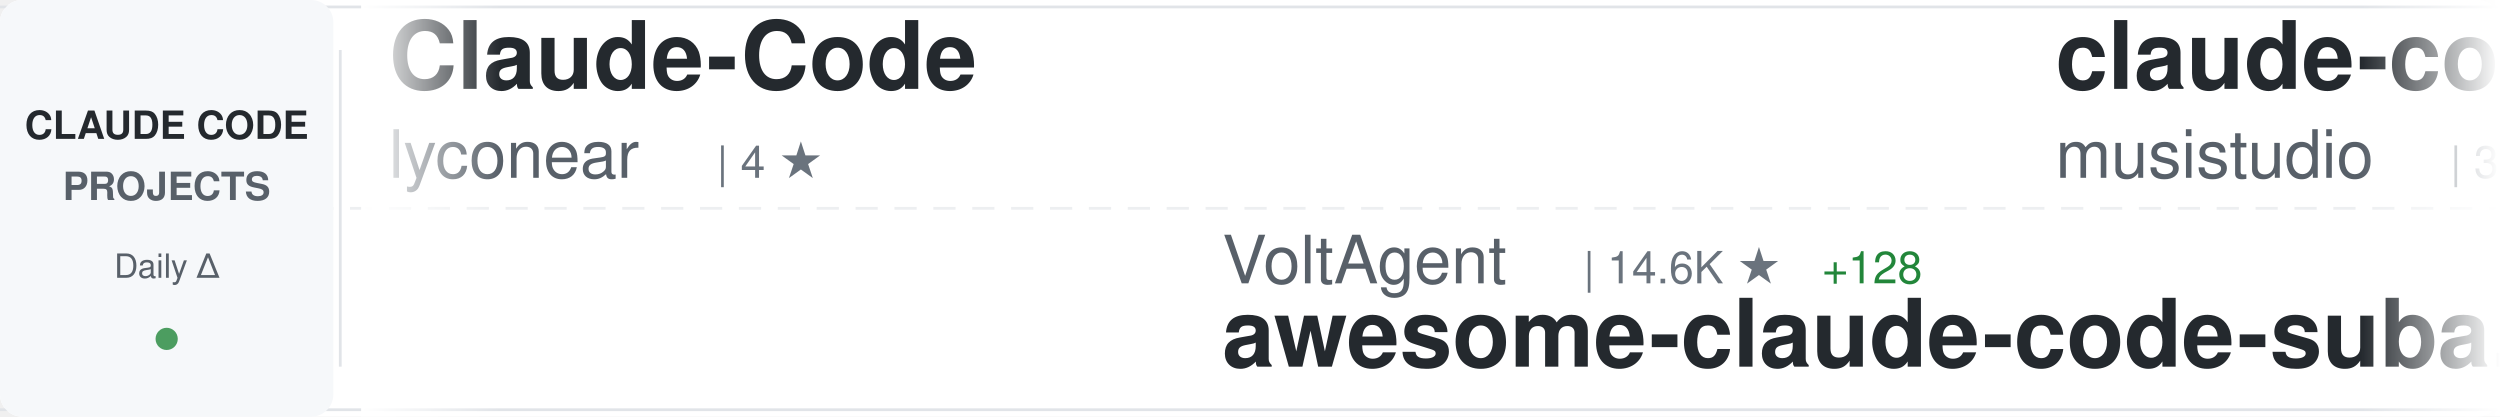
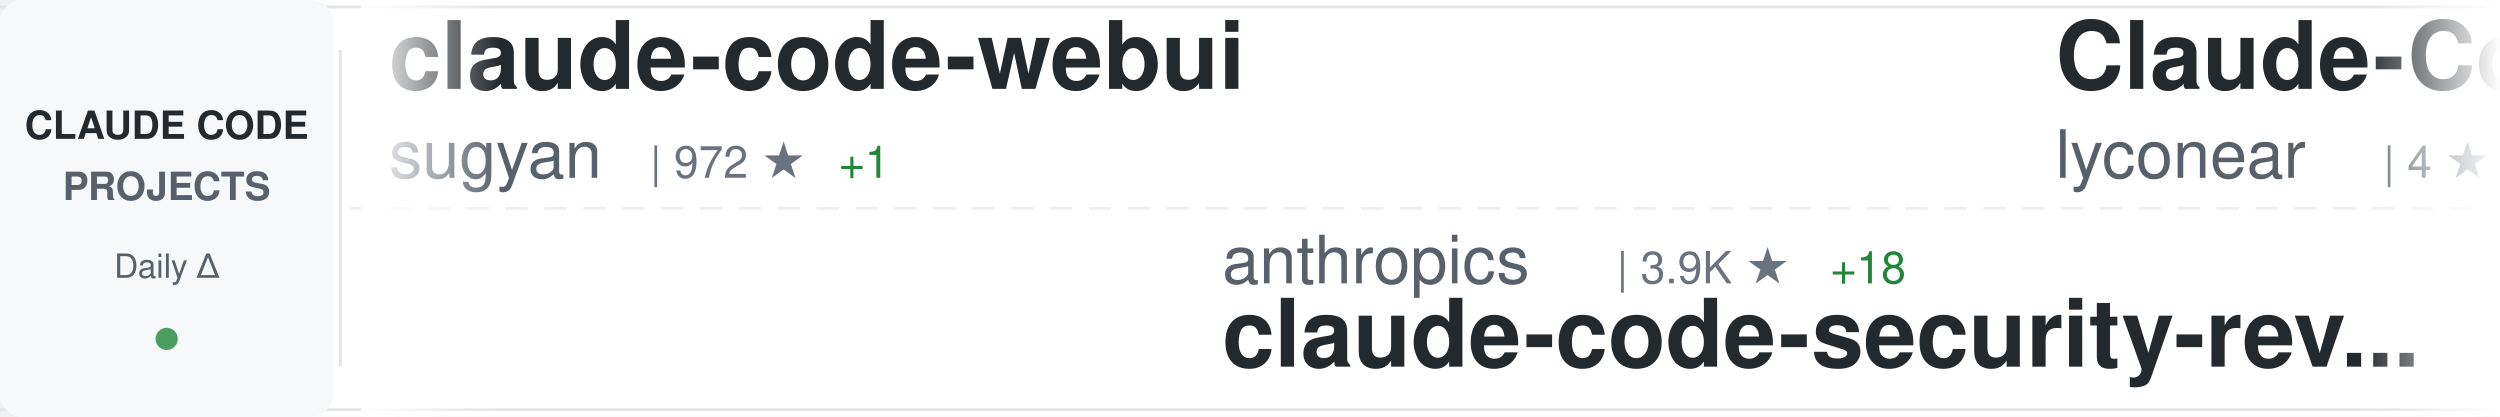
<svg xmlns="http://www.w3.org/2000/svg" width="900" height="150">
  <defs>
    <linearGradient id="awesomeLeftFade" x1="0%" y1="0%" x2="100%" y2="0%">
      <stop offset="0%" style="stop-color:#ffffff;stop-opacity:1" />
      <stop offset="100%" style="stop-color:#ffffff;stop-opacity:0" />
    </linearGradient>
    <linearGradient id="awesomeRightFade" x1="0%" y1="0%" x2="100%" y2="0%">
      <stop offset="0%" style="stop-color:#ffffff;stop-opacity:0" />
      <stop offset="100%" style="stop-color:#ffffff;stop-opacity:1" />
    </linearGradient>
  </defs>
  <rect width="900" height="150" fill="#ffffff" rx="8" />
  <rect x="0" y="2" width="900" height="1" fill="#e1e4e8" />
  <rect x="0" y="147" width="900" height="1" fill="#e1e4e8" />
  <line x1="0" y1="75" x2="900" y2="75" stroke="#e1e4e8" stroke-width="1" stroke-dasharray="8 6" opacity="0.6" />
  <rect x="0" y="0" width="120" height="150" fill="#f6f8fa" rx="8" />
  <text x="60" y="50" font-family="-apple-system, BlinkMacSystemFont, 'Segoe UI', Helvetica, Arial, sans-serif" font-size="14" font-weight="600" fill="#24292e" text-anchor="middle">CLAUDE CODE</text>
  <text x="60" y="72" font-family="-apple-system, BlinkMacSystemFont, 'Segoe UI', Helvetica, Arial, sans-serif" font-size="14" font-weight="600" fill="#586069" text-anchor="middle">PROJECTS</text>
  <text x="60" y="100" font-family="-apple-system, BlinkMacSystemFont, 'Segoe UI', Helvetica, Arial, sans-serif" font-size="12" font-weight="500" fill="#586069" text-anchor="middle">Daily Δ</text>
  <circle cx="60" cy="122" r="4" fill="#22863a" opacity="0.8" />
  <rect x="122" y="18" width="1" height="114" fill="#e1e4e8" />
  <clipPath id="awesomeTickerClip">
    <rect x="130" y="0" width="770" height="150" />
  </clipPath>
  <g clip-path="url(#awesomeTickerClip)">
    <g id="awesomeTickerItems">
      <animateTransform attributeName="transform" attributeType="XML" type="translate" from="0 0" to="-3000 0" dur="54s" repeatCount="indefinite" />
      <g transform="translate(0, 0)">
+         <text x="140" y="32" font-family="-apple-system, BlinkMacSystemFont, 'Segoe UI', Helvetica, Arial, sans-serif" font-size="34" font-weight="600" fill="#24292e">claude-code-webui</text>
+         <text x="140" y="64" font-family="-apple-system, BlinkMacSystemFont, 'Segoe UI', Helvetica, Arial, sans-serif" font-size="24" font-weight="400" fill="#586069">sugyan</text>
+         <text x="234" y="64" font-family="-apple-system, BlinkMacSystemFont, 'Segoe UI', Helvetica, Arial, sans-serif" font-size="16" font-weight="500" fill="#6a737d">| 972 ★</text>
+         <text x="302" y="64" font-family="-apple-system, BlinkMacSystemFont, 'Segoe UI', Helvetica, Arial, sans-serif" font-size="16" font-weight="500" fill="#22863a"> +1</text>
+       </g>
+       <g transform="translate(300, 0)">
+         <text x="140" y="102" font-family="-apple-system, BlinkMacSystemFont, 'Segoe UI', Helvetica, Arial, sans-serif" font-size="24" font-weight="400" fill="#586069">anthropics</text>
+         <text x="282" y="102" font-family="-apple-system, BlinkMacSystemFont, 'Segoe UI', Helvetica, Arial, sans-serif" font-size="16" font-weight="500" fill="#6a737d">| 3.9K ★</text>
+         <text x="359" y="102" font-family="-apple-system, BlinkMacSystemFont, 'Segoe UI', Helvetica, Arial, sans-serif" font-size="16" font-weight="500" fill="#22863a"> +18</text>
+         <text x="140" y="132" font-family="-apple-system, BlinkMacSystemFont, 'Segoe UI', Helvetica, Arial, sans-serif" font-size="34" font-weight="600" fill="#24292e">claude-code-security-rev...</text>
+       </g>
+       <g transform="translate(600, 0)">
        <text x="140" y="32" font-family="-apple-system, BlinkMacSystemFont, 'Segoe UI', Helvetica, Arial, sans-serif" font-size="34" font-weight="600" fill="#24292e">Claude-Code</text>
        <text x="140" y="64" font-family="-apple-system, BlinkMacSystemFont, 'Segoe UI', Helvetica, Arial, sans-serif" font-size="24" font-weight="400" fill="#586069">lyconear</text>
        <text x="258" y="64" font-family="-apple-system, BlinkMacSystemFont, 'Segoe UI', Helvetica, Arial, sans-serif" font-size="16" font-weight="500" fill="#6a737d">| 4 ★</text>
      </g>
-       <g transform="translate(300, 0)">
-         <text x="140" y="102" font-family="-apple-system, BlinkMacSystemFont, 'Segoe UI', Helvetica, Arial, sans-serif" font-size="24" font-weight="400" fill="#586069">VoltAgent</text>
-         <text x="270" y="102" font-family="-apple-system, BlinkMacSystemFont, 'Segoe UI', Helvetica, Arial, sans-serif" font-size="16" font-weight="500" fill="#6a737d">| 14.6K ★</text>
-         <text x="356" y="102" font-family="-apple-system, BlinkMacSystemFont, 'Segoe UI', Helvetica, Arial, sans-serif" font-size="16" font-weight="500" fill="#22863a"> +128</text>
-         <text x="140" y="132" font-family="-apple-system, BlinkMacSystemFont, 'Segoe UI', Helvetica, Arial, sans-serif" font-size="34" font-weight="600" fill="#24292e">awesome-claude-code-suba...</text>
-       </g>
-       <g transform="translate(600, 0)">
-         <text x="140" y="32" font-family="-apple-system, BlinkMacSystemFont, 'Segoe UI', Helvetica, Arial, sans-serif" font-size="34" font-weight="600" fill="#24292e">claude-code-router</text>
-         <text x="140" y="64" font-family="-apple-system, BlinkMacSystemFont, 'Segoe UI', Helvetica, Arial, sans-serif" font-size="24" font-weight="400" fill="#586069">musistudio</text>
-         <text x="282" y="64" font-family="-apple-system, BlinkMacSystemFont, 'Segoe UI', Helvetica, Arial, sans-serif" font-size="16" font-weight="500" fill="#6a737d">| 30.1K ★</text>
-         <text x="368" y="64" font-family="-apple-system, BlinkMacSystemFont, 'Segoe UI', Helvetica, Arial, sans-serif" font-size="16" font-weight="500" fill="#22863a"> +71</text>
-       </g>
      <g transform="translate(900, 0)">
-         <text x="140" y="102" font-family="-apple-system, BlinkMacSystemFont, 'Segoe UI', Helvetica, Arial, sans-serif" font-size="24" font-weight="400" fill="#586069">andrepimenta</text>
-         <text x="306" y="102" font-family="-apple-system, BlinkMacSystemFont, 'Segoe UI', Helvetica, Arial, sans-serif" font-size="16" font-weight="500" fill="#6a737d">| 1.0K ★</text>
-         <text x="383" y="102" font-family="-apple-system, BlinkMacSystemFont, 'Segoe UI', Helvetica, Arial, sans-serif" font-size="16" font-weight="500" fill="#22863a"> +2</text>
-         <text x="140" y="132" font-family="-apple-system, BlinkMacSystemFont, 'Segoe UI', Helvetica, Arial, sans-serif" font-size="34" font-weight="600" fill="#24292e">claude-code-chat</text>
+         <text x="140" y="102" font-family="-apple-system, BlinkMacSystemFont, 'Segoe UI', Helvetica, Arial, sans-serif" font-size="24" font-weight="400" fill="#586069">cixingguangming55555</text>
+         <text x="402" y="102" font-family="-apple-system, BlinkMacSystemFont, 'Segoe UI', Helvetica, Arial, sans-serif" font-size="16" font-weight="500" fill="#6a737d">| 2.5K ★</text>
+         <text x="140" y="132" font-family="-apple-system, BlinkMacSystemFont, 'Segoe UI', Helvetica, Arial, sans-serif" font-size="34" font-weight="600" fill="#24292e">wechat-bot</text>
      </g>
      <g transform="translate(1200, 0)">
-         <text x="140" y="32" font-family="-apple-system, BlinkMacSystemFont, 'Segoe UI', Helvetica, Arial, sans-serif" font-size="34" font-weight="600" fill="#24292e">claude-code</text>
-         <text x="140" y="64" font-family="-apple-system, BlinkMacSystemFont, 'Segoe UI', Helvetica, Arial, sans-serif" font-size="24" font-weight="400" fill="#586069">MadAppGang</text>
-         <text x="282" y="64" font-family="-apple-system, BlinkMacSystemFont, 'Segoe UI', Helvetica, Arial, sans-serif" font-size="16" font-weight="500" fill="#6a737d">| 248 ★</text>
+         <text x="140" y="32" font-family="-apple-system, BlinkMacSystemFont, 'Segoe UI', Helvetica, Arial, sans-serif" font-size="34" font-weight="600" fill="#24292e">idea-claude-code-gui</text>
+         <text x="140" y="64" font-family="-apple-system, BlinkMacSystemFont, 'Segoe UI', Helvetica, Arial, sans-serif" font-size="24" font-weight="400" fill="#586069">zhukunpenglinyutong</text>
+         <text x="390" y="64" font-family="-apple-system, BlinkMacSystemFont, 'Segoe UI', Helvetica, Arial, sans-serif" font-size="16" font-weight="500" fill="#6a737d">| 2.1K ★</text>
+         <text x="467" y="64" font-family="-apple-system, BlinkMacSystemFont, 'Segoe UI', Helvetica, Arial, sans-serif" font-size="16" font-weight="500" fill="#22863a"> +16</text>
      </g>
      <g transform="translate(1500, 0)">
        <text x="140" y="102" font-family="-apple-system, BlinkMacSystemFont, 'Segoe UI', Helvetica, Arial, sans-serif" font-size="24" font-weight="400" fill="#586069">rohitg00</text>
        <text x="258" y="102" font-family="-apple-system, BlinkMacSystemFont, 'Segoe UI', Helvetica, Arial, sans-serif" font-size="16" font-weight="500" fill="#6a737d">| 869 ★</text>
-         <text x="326" y="102" font-family="-apple-system, BlinkMacSystemFont, 'Segoe UI', Helvetica, Arial, sans-serif" font-size="16" font-weight="500" fill="#22863a"> +10</text>
+         <text x="326" y="102" font-family="-apple-system, BlinkMacSystemFont, 'Segoe UI', Helvetica, Arial, sans-serif" font-size="16" font-weight="500" fill="#22863a"> +8</text>
        <text x="140" y="132" font-family="-apple-system, BlinkMacSystemFont, 'Segoe UI', Helvetica, Arial, sans-serif" font-size="34" font-weight="600" fill="#24292e">awesome-claude-code-tool...</text>
      </g>
      <g transform="translate(1800, 0)">
-         <text x="140" y="32" font-family="-apple-system, BlinkMacSystemFont, 'Segoe UI', Helvetica, Arial, sans-serif" font-size="34" font-weight="600" fill="#24292e">claude_code_bridge</text>
-         <text x="140" y="64" font-family="-apple-system, BlinkMacSystemFont, 'Segoe UI', Helvetica, Arial, sans-serif" font-size="24" font-weight="400" fill="#586069">bfly123</text>
-         <text x="246" y="64" font-family="-apple-system, BlinkMacSystemFont, 'Segoe UI', Helvetica, Arial, sans-serif" font-size="16" font-weight="500" fill="#6a737d">| 1.7K ★</text>
-         <text x="323" y="64" font-family="-apple-system, BlinkMacSystemFont, 'Segoe UI', Helvetica, Arial, sans-serif" font-size="16" font-weight="500" fill="#22863a"> +21</text>
+         <text x="140" y="32" font-family="-apple-system, BlinkMacSystemFont, 'Segoe UI', Helvetica, Arial, sans-serif" font-size="34" font-weight="600" fill="#24292e">my-claude-code-setup</text>
+         <text x="140" y="64" font-family="-apple-system, BlinkMacSystemFont, 'Segoe UI', Helvetica, Arial, sans-serif" font-size="24" font-weight="400" fill="#586069">centminmod</text>
+         <text x="282" y="64" font-family="-apple-system, BlinkMacSystemFont, 'Segoe UI', Helvetica, Arial, sans-serif" font-size="16" font-weight="500" fill="#6a737d">| 2.1K ★</text>
+         <text x="359" y="64" font-family="-apple-system, BlinkMacSystemFont, 'Segoe UI', Helvetica, Arial, sans-serif" font-size="16" font-weight="500" fill="#22863a"> +4</text>
      </g>
      <g transform="translate(2100, 0)">
-         <text x="140" y="102" font-family="-apple-system, BlinkMacSystemFont, 'Segoe UI', Helvetica, Arial, sans-serif" font-size="24" font-weight="400" fill="#586069">anthropics</text>
-         <text x="282" y="102" font-family="-apple-system, BlinkMacSystemFont, 'Segoe UI', Helvetica, Arial, sans-serif" font-size="16" font-weight="500" fill="#6a737d">| 6.4K ★</text>
-         <text x="359" y="102" font-family="-apple-system, BlinkMacSystemFont, 'Segoe UI', Helvetica, Arial, sans-serif" font-size="16" font-weight="500" fill="#22863a"> +26</text>
-         <text x="140" y="132" font-family="-apple-system, BlinkMacSystemFont, 'Segoe UI', Helvetica, Arial, sans-serif" font-size="34" font-weight="600" fill="#24292e">claude-code-action</text>
+         <text x="140" y="102" font-family="-apple-system, BlinkMacSystemFont, 'Segoe UI', Helvetica, Arial, sans-serif" font-size="24" font-weight="400" fill="#586069">Alishahryar1</text>
+         <text x="306" y="102" font-family="-apple-system, BlinkMacSystemFont, 'Segoe UI', Helvetica, Arial, sans-serif" font-size="16" font-weight="500" fill="#6a737d">| 1.1K ★</text>
+         <text x="383" y="102" font-family="-apple-system, BlinkMacSystemFont, 'Segoe UI', Helvetica, Arial, sans-serif" font-size="16" font-weight="500" fill="#22863a"> +21</text>
+         <text x="140" y="132" font-family="-apple-system, BlinkMacSystemFont, 'Segoe UI', Helvetica, Arial, sans-serif" font-size="34" font-weight="600" fill="#24292e">free-claude-code</text>
      </g>
      <g transform="translate(2400, 0)">
-         <text x="140" y="32" font-family="-apple-system, BlinkMacSystemFont, 'Segoe UI', Helvetica, Arial, sans-serif" font-size="34" font-weight="600" fill="#24292e">claude-code-settings</text>
-         <text x="140" y="64" font-family="-apple-system, BlinkMacSystemFont, 'Segoe UI', Helvetica, Arial, sans-serif" font-size="24" font-weight="400" fill="#586069">feiskyer</text>
-         <text x="258" y="64" font-family="-apple-system, BlinkMacSystemFont, 'Segoe UI', Helvetica, Arial, sans-serif" font-size="16" font-weight="500" fill="#6a737d">| 1.3K ★</text>
-         <text x="335" y="64" font-family="-apple-system, BlinkMacSystemFont, 'Segoe UI', Helvetica, Arial, sans-serif" font-size="16" font-weight="500" fill="#22863a"> +10</text>
+         <text x="140" y="32" font-family="-apple-system, BlinkMacSystemFont, 'Segoe UI', Helvetica, Arial, sans-serif" font-size="34" font-weight="600" fill="#24292e">spec-kit</text>
+         <text x="140" y="64" font-family="-apple-system, BlinkMacSystemFont, 'Segoe UI', Helvetica, Arial, sans-serif" font-size="24" font-weight="400" fill="#586069">github</text>
+         <text x="234" y="64" font-family="-apple-system, BlinkMacSystemFont, 'Segoe UI', Helvetica, Arial, sans-serif" font-size="16" font-weight="500" fill="#6a737d">| 79.1K ★</text>
+         <text x="320" y="64" font-family="-apple-system, BlinkMacSystemFont, 'Segoe UI', Helvetica, Arial, sans-serif" font-size="16" font-weight="500" fill="#22863a"> +319</text>
      </g>
      <g transform="translate(2700, 0)">
-         <text x="140" y="102" font-family="-apple-system, BlinkMacSystemFont, 'Segoe UI', Helvetica, Arial, sans-serif" font-size="24" font-weight="400" fill="#586069">cixingguangming55555</text>
-         <text x="402" y="102" font-family="-apple-system, BlinkMacSystemFont, 'Segoe UI', Helvetica, Arial, sans-serif" font-size="16" font-weight="500" fill="#6a737d">| 2.5K ★</text>
-         <text x="140" y="132" font-family="-apple-system, BlinkMacSystemFont, 'Segoe UI', Helvetica, Arial, sans-serif" font-size="34" font-weight="600" fill="#24292e">wechat-bot</text>
+         <text x="140" y="102" font-family="-apple-system, BlinkMacSystemFont, 'Segoe UI', Helvetica, Arial, sans-serif" font-size="24" font-weight="400" fill="#586069">PleasePrompto</text>
+         <text x="318" y="102" font-family="-apple-system, BlinkMacSystemFont, 'Segoe UI', Helvetica, Arial, sans-serif" font-size="16" font-weight="500" fill="#6a737d">| 4.8K ★</text>
+         <text x="395" y="102" font-family="-apple-system, BlinkMacSystemFont, 'Segoe UI', Helvetica, Arial, sans-serif" font-size="16" font-weight="500" fill="#22863a"> +43</text>
+         <text x="140" y="132" font-family="-apple-system, BlinkMacSystemFont, 'Segoe UI', Helvetica, Arial, sans-serif" font-size="34" font-weight="600" fill="#24292e">notebooklm-skill</text>
      </g>
      <g transform="translate(3000, 0)">
+         <text x="140" y="32" font-family="-apple-system, BlinkMacSystemFont, 'Segoe UI', Helvetica, Arial, sans-serif" font-size="34" font-weight="600" fill="#24292e">claude-code-webui</text>
+         <text x="140" y="64" font-family="-apple-system, BlinkMacSystemFont, 'Segoe UI', Helvetica, Arial, sans-serif" font-size="24" font-weight="400" fill="#586069">sugyan</text>
+         <text x="234" y="64" font-family="-apple-system, BlinkMacSystemFont, 'Segoe UI', Helvetica, Arial, sans-serif" font-size="16" font-weight="500" fill="#6a737d">| 972 ★</text>
+         <text x="302" y="64" font-family="-apple-system, BlinkMacSystemFont, 'Segoe UI', Helvetica, Arial, sans-serif" font-size="16" font-weight="500" fill="#22863a"> +1</text>
+       </g>
+       <g transform="translate(3300, 0)">
+         <text x="140" y="102" font-family="-apple-system, BlinkMacSystemFont, 'Segoe UI', Helvetica, Arial, sans-serif" font-size="24" font-weight="400" fill="#586069">anthropics</text>
+         <text x="282" y="102" font-family="-apple-system, BlinkMacSystemFont, 'Segoe UI', Helvetica, Arial, sans-serif" font-size="16" font-weight="500" fill="#6a737d">| 3.9K ★</text>
+         <text x="359" y="102" font-family="-apple-system, BlinkMacSystemFont, 'Segoe UI', Helvetica, Arial, sans-serif" font-size="16" font-weight="500" fill="#22863a"> +18</text>
+         <text x="140" y="132" font-family="-apple-system, BlinkMacSystemFont, 'Segoe UI', Helvetica, Arial, sans-serif" font-size="34" font-weight="600" fill="#24292e">claude-code-security-rev...</text>
+       </g>
+       <g transform="translate(3600, 0)">
        <text x="140" y="32" font-family="-apple-system, BlinkMacSystemFont, 'Segoe UI', Helvetica, Arial, sans-serif" font-size="34" font-weight="600" fill="#24292e">Claude-Code</text>
        <text x="140" y="64" font-family="-apple-system, BlinkMacSystemFont, 'Segoe UI', Helvetica, Arial, sans-serif" font-size="24" font-weight="400" fill="#586069">lyconear</text>
        <text x="258" y="64" font-family="-apple-system, BlinkMacSystemFont, 'Segoe UI', Helvetica, Arial, sans-serif" font-size="16" font-weight="500" fill="#6a737d">| 4 ★</text>
      </g>
-       <g transform="translate(3300, 0)">
-         <text x="140" y="102" font-family="-apple-system, BlinkMacSystemFont, 'Segoe UI', Helvetica, Arial, sans-serif" font-size="24" font-weight="400" fill="#586069">VoltAgent</text>
-         <text x="270" y="102" font-family="-apple-system, BlinkMacSystemFont, 'Segoe UI', Helvetica, Arial, sans-serif" font-size="16" font-weight="500" fill="#6a737d">| 14.6K ★</text>
-         <text x="356" y="102" font-family="-apple-system, BlinkMacSystemFont, 'Segoe UI', Helvetica, Arial, sans-serif" font-size="16" font-weight="500" fill="#22863a"> +128</text>
-         <text x="140" y="132" font-family="-apple-system, BlinkMacSystemFont, 'Segoe UI', Helvetica, Arial, sans-serif" font-size="34" font-weight="600" fill="#24292e">awesome-claude-code-suba...</text>
-       </g>
-       <g transform="translate(3600, 0)">
-         <text x="140" y="32" font-family="-apple-system, BlinkMacSystemFont, 'Segoe UI', Helvetica, Arial, sans-serif" font-size="34" font-weight="600" fill="#24292e">claude-code-router</text>
-         <text x="140" y="64" font-family="-apple-system, BlinkMacSystemFont, 'Segoe UI', Helvetica, Arial, sans-serif" font-size="24" font-weight="400" fill="#586069">musistudio</text>
-         <text x="282" y="64" font-family="-apple-system, BlinkMacSystemFont, 'Segoe UI', Helvetica, Arial, sans-serif" font-size="16" font-weight="500" fill="#6a737d">| 30.1K ★</text>
-         <text x="368" y="64" font-family="-apple-system, BlinkMacSystemFont, 'Segoe UI', Helvetica, Arial, sans-serif" font-size="16" font-weight="500" fill="#22863a"> +71</text>
-       </g>
      <g transform="translate(3900, 0)">
-         <text x="140" y="102" font-family="-apple-system, BlinkMacSystemFont, 'Segoe UI', Helvetica, Arial, sans-serif" font-size="24" font-weight="400" fill="#586069">andrepimenta</text>
-         <text x="306" y="102" font-family="-apple-system, BlinkMacSystemFont, 'Segoe UI', Helvetica, Arial, sans-serif" font-size="16" font-weight="500" fill="#6a737d">| 1.0K ★</text>
-         <text x="383" y="102" font-family="-apple-system, BlinkMacSystemFont, 'Segoe UI', Helvetica, Arial, sans-serif" font-size="16" font-weight="500" fill="#22863a"> +2</text>
-         <text x="140" y="132" font-family="-apple-system, BlinkMacSystemFont, 'Segoe UI', Helvetica, Arial, sans-serif" font-size="34" font-weight="600" fill="#24292e">claude-code-chat</text>
+         <text x="140" y="102" font-family="-apple-system, BlinkMacSystemFont, 'Segoe UI', Helvetica, Arial, sans-serif" font-size="24" font-weight="400" fill="#586069">cixingguangming55555</text>
+         <text x="402" y="102" font-family="-apple-system, BlinkMacSystemFont, 'Segoe UI', Helvetica, Arial, sans-serif" font-size="16" font-weight="500" fill="#6a737d">| 2.5K ★</text>
+         <text x="140" y="132" font-family="-apple-system, BlinkMacSystemFont, 'Segoe UI', Helvetica, Arial, sans-serif" font-size="34" font-weight="600" fill="#24292e">wechat-bot</text>
      </g>
    </g>
  </g>
  <rect x="130" y="0" width="50" height="150" fill="url(#awesomeLeftFade)" />
  <rect x="850" y="0" width="50" height="150" fill="url(#awesomeRightFade)" />
</svg>
